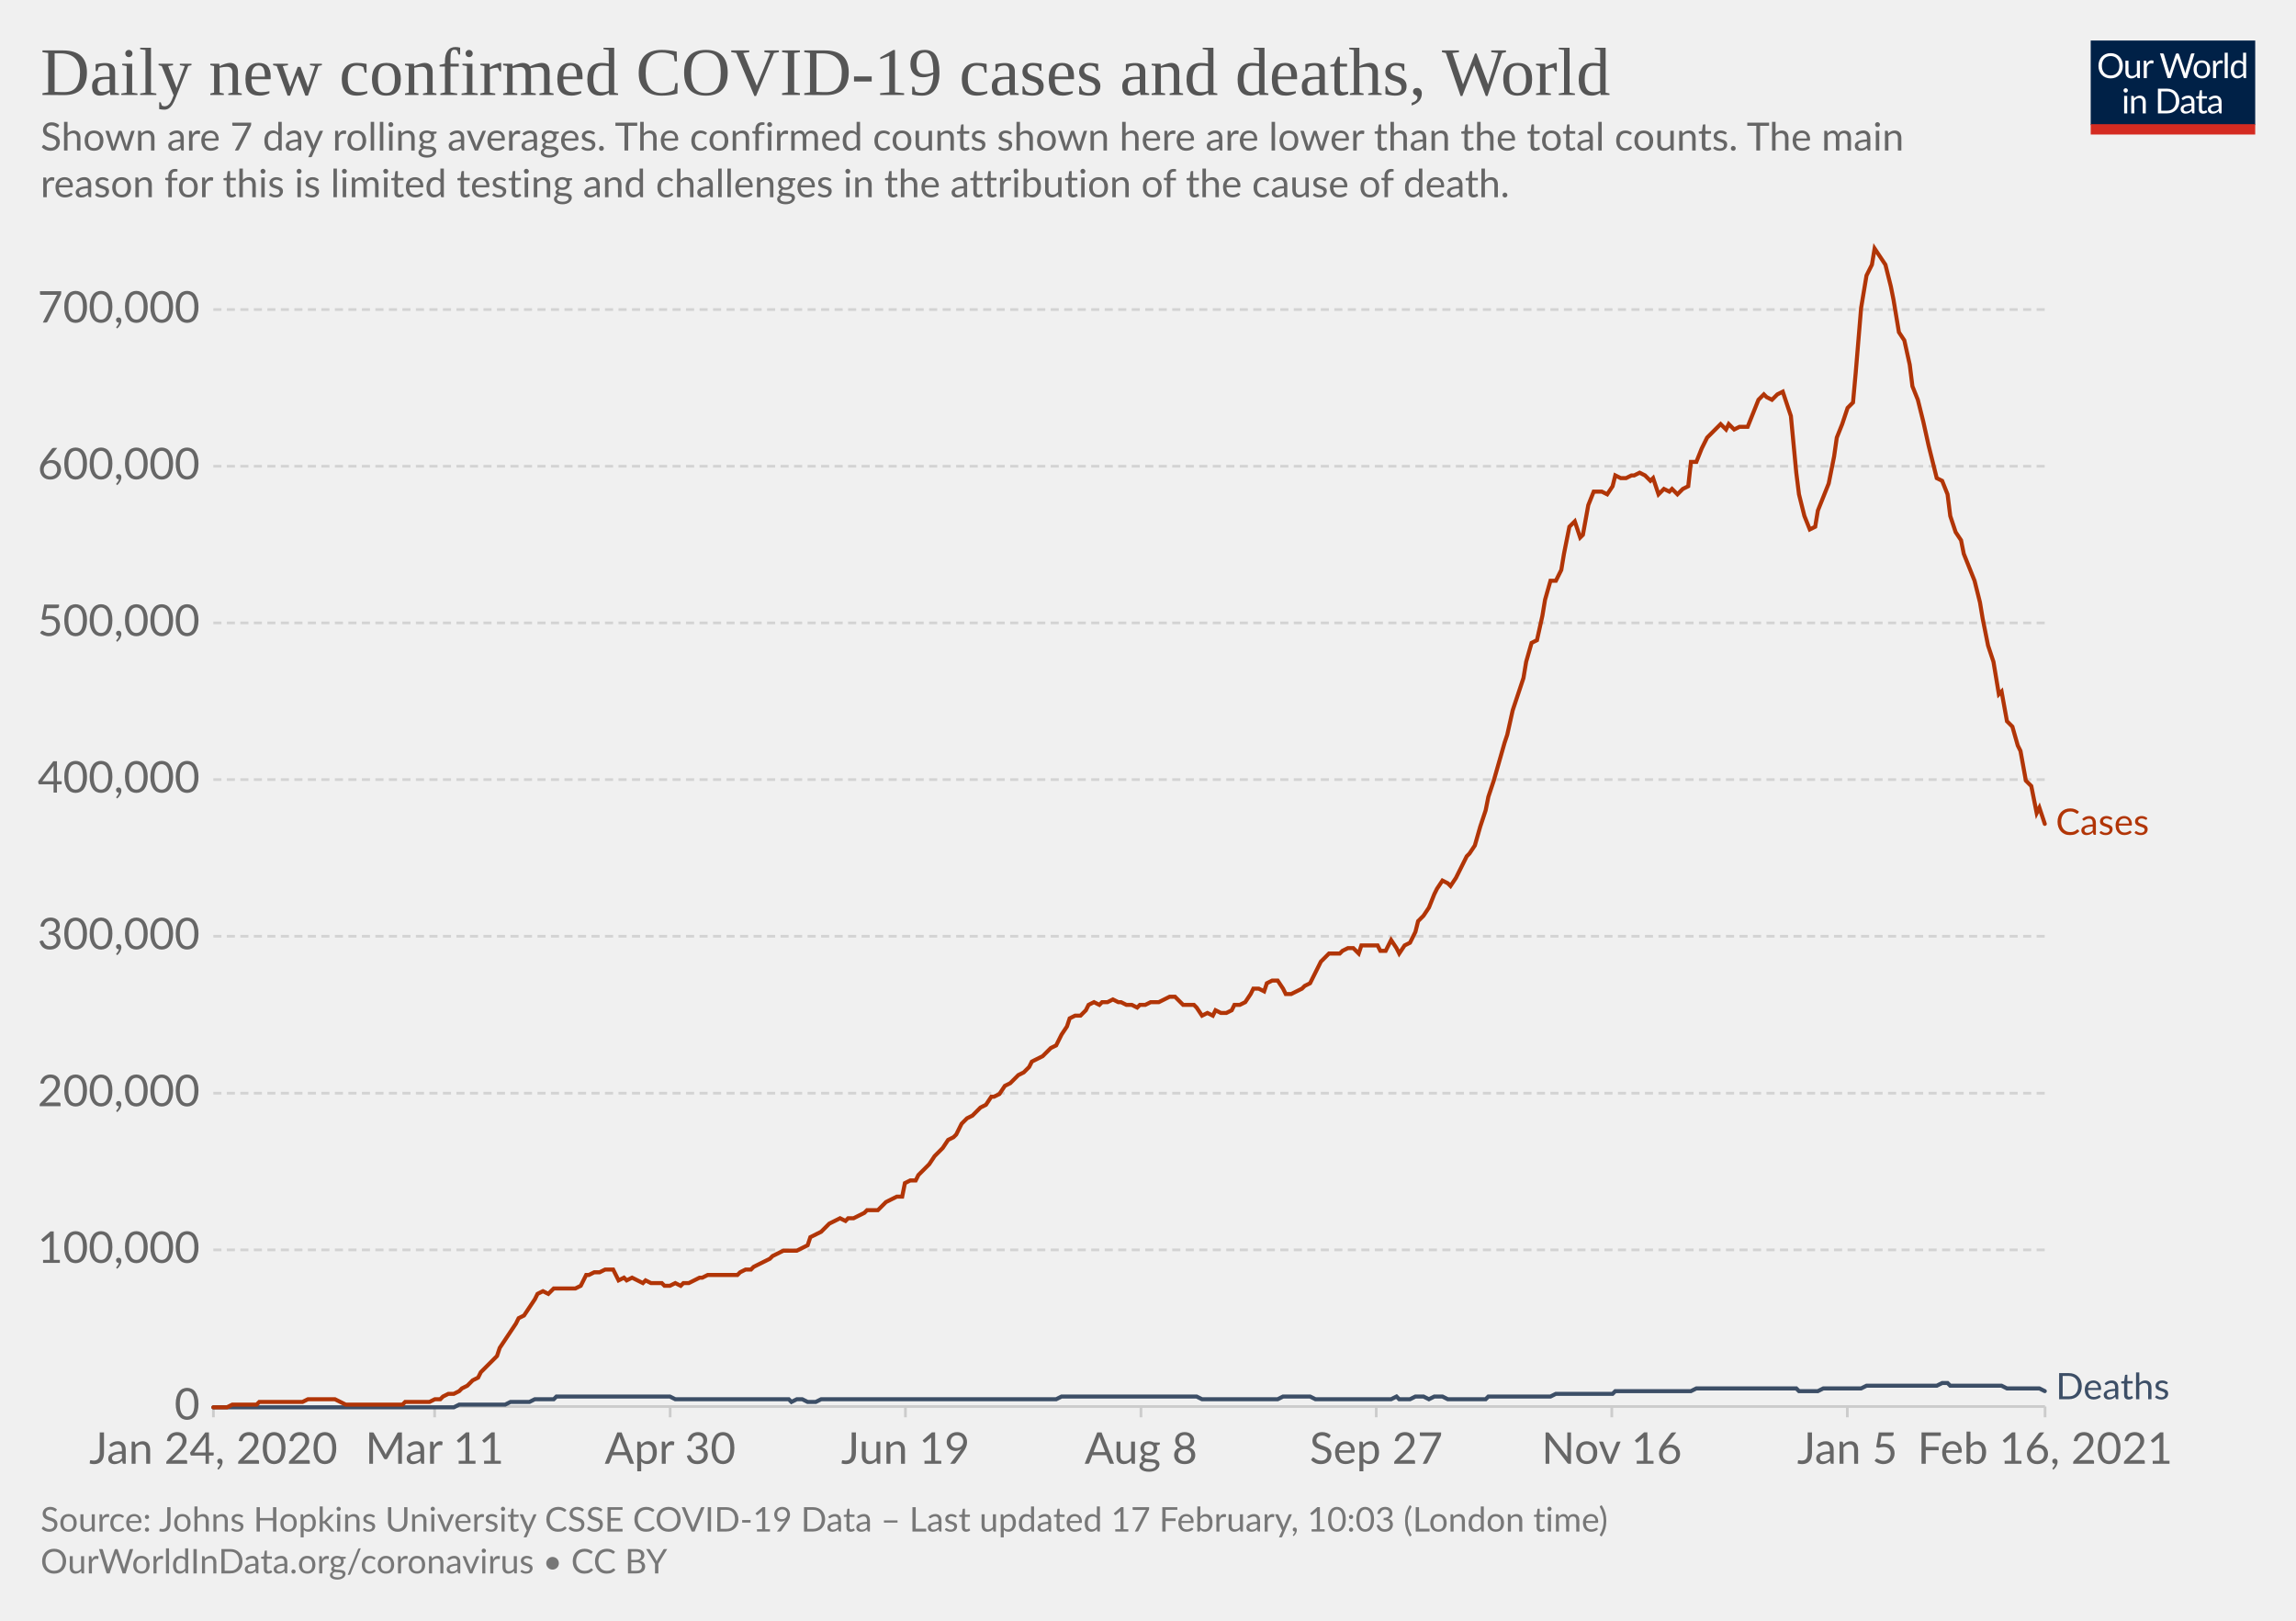
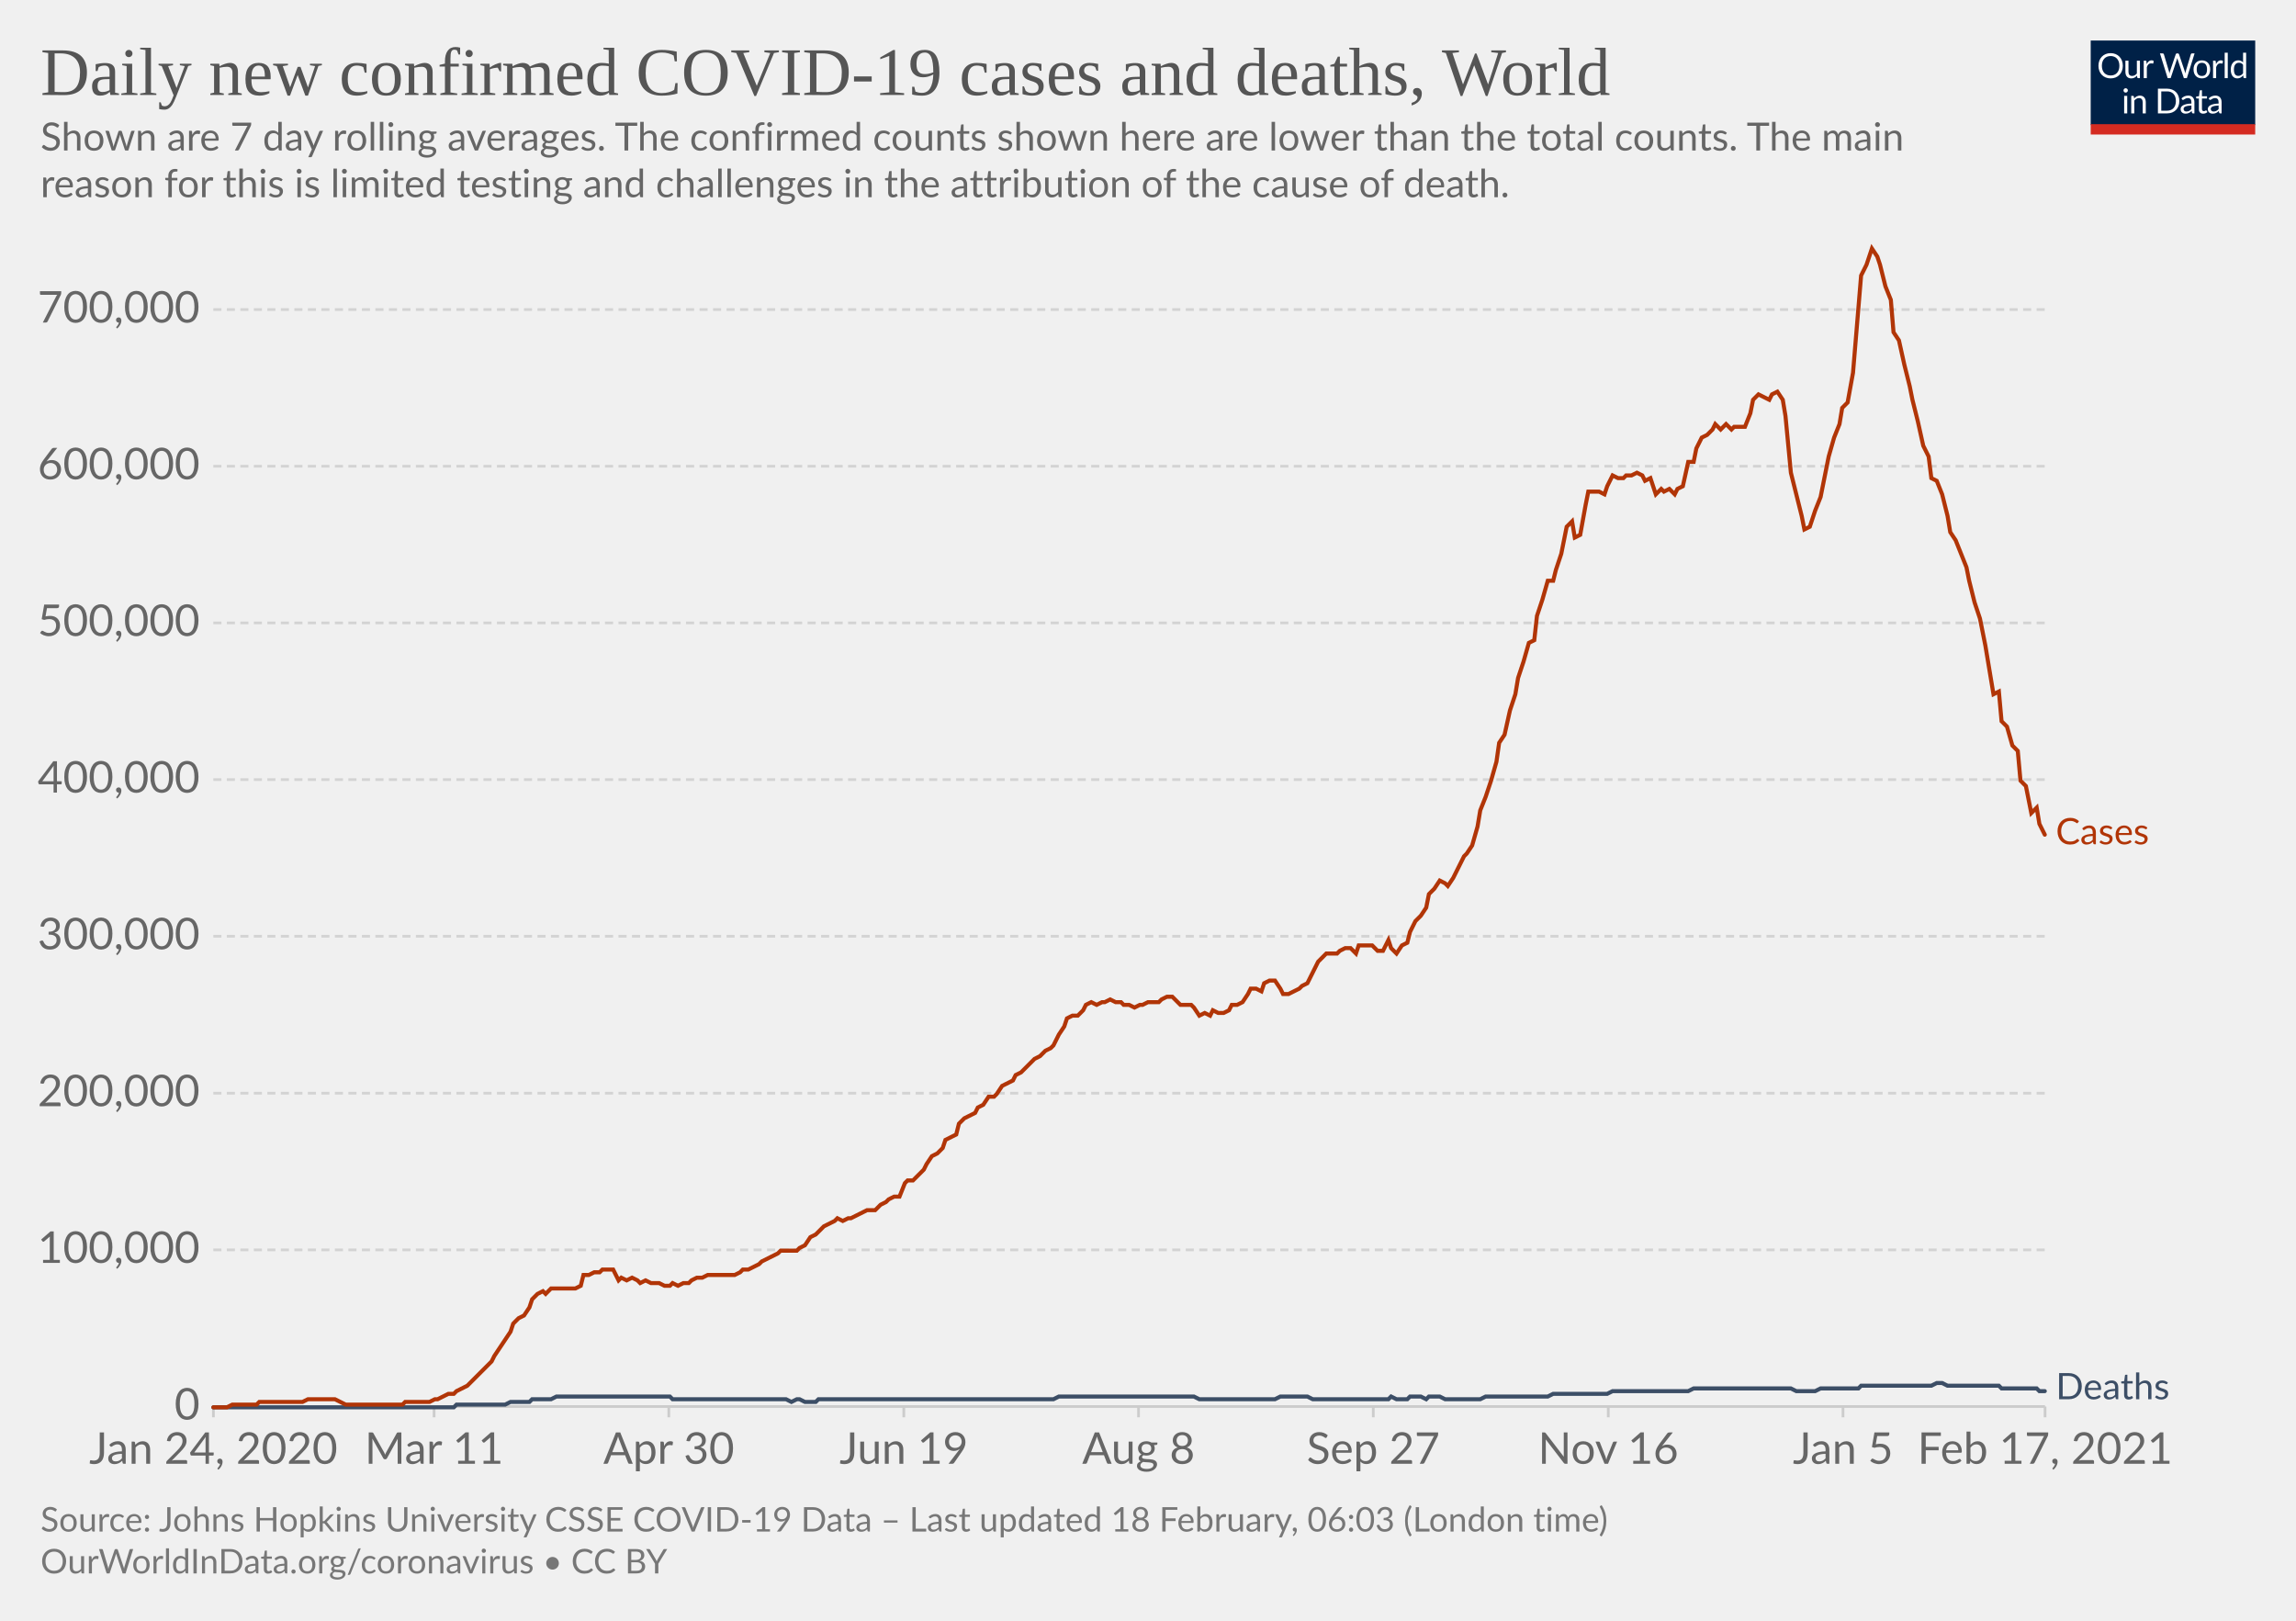
<svg xmlns="http://www.w3.org/2000/svg" version="1.1" style="background-color:#fff;-webkit-font-smoothing:antialiased" width="850" height="600" viewBox="0 0 850 600" font-family="Lato,'Helvetica Neue',Helvetica,Arial,sans-serif" font-size="18" text-rendering="optimizeLegibility">
  <g class="HeaderView">
    <g transform="matrix(.29 0 0 .29 774 15)">
      <svg width="210" height="120" viewBox="0 0 210 120" fill="none">
        <g clip-path="url(#clip0)">
          <path d="M0 0h210v107.89H0V0z" fill="#002147" />
          <path d="M40.98 32.25c0 2.36-.38 4.53-1.12 6.51a14.26 14.26 0 01-8.1 8.4c-1.9.78-4.02 1.17-6.34 1.17a16.6 16.6 0 01-6.33-1.17 14.31 14.31 0 01-8.08-8.4 18.29 18.29 0 01-1.12-6.51c0-2.36.38-4.53 1.12-6.5.75-1.97 1.8-3.67 3.17-5.1a14.32 14.32 0 014.9-3.34c1.92-.8 4.03-1.19 6.34-1.19 2.32 0 4.43.4 6.34 1.19 1.92.8 3.56 1.9 4.93 3.34a14.87 14.87 0 013.17 5.1 18.1 18.1 0 011.12 6.5zm-4.38 0c0-1.94-.26-3.68-.8-5.22a10.91 10.91 0 00-2.24-3.89 9.68 9.68 0 00-3.52-2.46 11.95 11.95 0 00-4.62-.86c-1.68 0-3.21.28-4.6.86a9.88 9.88 0 00-3.54 2.46 10.91 10.91 0 00-2.24 3.9c-.53 1.53-.8 3.27-.8 5.2 0 1.94.27 3.68.8 5.22a11.17 11.17 0 002.24 3.9 10.01 10.01 0 003.55 2.44c1.38.56 2.9.83 4.6.83s3.24-.27 4.61-.83a9.8 9.8 0 003.52-2.44 11.17 11.17 0 002.25-3.9c.53-1.54.8-3.28.8-5.21zm26.22-6.54V48H60.5c-.56 0-.9-.27-1.05-.81l-.31-2.4a12.45 12.45 0 01-3.26 2.6c-1.2.64-2.58.96-4.13.96-1.22 0-2.3-.2-3.24-.6a6.52 6.52 0 01-2.33-1.7 7.37 7.37 0 01-1.43-2.67c-.3-1.04-.46-2.2-.46-3.45V25.7h3.91v14.22c0 1.68.38 2.99 1.15 3.91.77.93 1.96 1.39 3.54 1.39 1.16 0 2.24-.27 3.23-.82a10.42 10.42 0 002.8-2.28V25.7h3.91zm8.61 4.47a9.94 9.94 0 012.6-3.56 5.64 5.64 0 013.76-1.3c.47 0 .92.05 1.34.15.44.1.83.27 1.17.49l-.3 2.92c-.09.37-.3.55-.66.55-.2 0-.5-.04-.9-.13a6.21 6.21 0 00-3.24.18 4.23 4.23 0 00-1.47.92c-.42.4-.81.9-1.17 1.5-.33.58-.64 1.26-.92 2.02V48H67.7V25.71h2.25c.42 0 .72.08.88.25.16.16.27.44.33.83l.26 3.39zm61.16-13.7L122.75 48h-3.82l-7.99-24.05a21.95 21.95 0 01-.42-1.58 38.36 38.36 0 01-.44 1.58L102.05 48h-3.83L88.4 16.47h3.54c.38 0 .7.1.95.29.26.2.43.43.5.73l6.52 21.9.28 1.28.29 1.46.3-1.46.38-1.27 7.41-21.91c.1-.25.26-.48.51-.69.27-.22.58-.33.95-.33h1.23c.38 0 .69.1.92.29a1.77 1.77 0 01.53.73l7.4 21.9a28.4 28.4 0 01.68 2.62 29.52 29.52 0 01.52-2.61l6.54-21.91a1.31 1.31 0 01.48-.7c.27-.21.58-.32.95-.32h3.32zm9.35 8.88c1.63 0 3.1.27 4.4.82a9.43 9.43 0 015.46 5.94c.5 1.4.74 2.98.74 4.73 0 1.76-.25 3.34-.74 4.75a9.43 9.43 0 01-5.46 5.92c-1.3.52-2.77.79-4.4.79-1.64 0-3.12-.27-4.44-.8a9.42 9.42 0 01-3.35-2.3c-.92-1-1.63-2.2-2.13-3.61-.49-1.41-.73-3-.73-4.75s.24-3.33.73-4.73c.5-1.43 1.2-2.64 2.13-3.63a9.4 9.4 0 013.35-2.31c1.32-.55 2.8-.82 4.44-.82zm0 19.89c2.2 0 3.84-.73 4.93-2.2 1.08-1.48 1.63-3.54 1.63-6.18 0-2.66-.55-4.72-1.63-6.2-1.09-1.49-2.73-2.23-4.93-2.23-1.12 0-2.09.2-2.93.57a5.71 5.71 0 00-2.06 1.65 7.5 7.5 0 00-1.24 2.67c-.26 1.04-.4 2.22-.4 3.54 0 2.64.55 4.7 1.64 6.18 1.1 1.47 2.76 2.2 4.99 2.2zm17.97-15.07a9.94 9.94 0 012.6-3.56 5.64 5.64 0 013.76-1.3c.47 0 .91.05 1.34.15.44.1.83.27 1.16.49l-.28 2.92c-.09.37-.31.55-.66.55-.2 0-.5-.04-.9-.13a6.2 6.2 0 00-3.24.18 4.23 4.23 0 00-1.47.92c-.43.4-.82.9-1.17 1.5a13.1 13.1 0 00-.92 2.02V48h-3.94V25.71h2.24c.43 0 .72.08.88.25.17.16.28.44.33.83l.27 3.39zm15.04-14.59V48h-3.92V15.6h3.92zm19.55 15.43a6.22 6.22 0 00-2.38-2.05 6.7 6.7 0 00-2.86-.6c-2.07 0-3.66.75-4.77 2.23-1.12 1.48-1.68 3.6-1.68 6.33 0 1.46.13 2.7.38 3.74a7.29 7.29 0 001.1 2.56 4.35 4.35 0 001.78 1.45c.7.3 1.5.46 2.4.46 1.29 0 2.41-.3 3.36-.88a9.6 9.6 0 002.67-2.49V31.02zm3.91-15.43V48h-2.33c-.56 0-.9-.27-1.06-.81l-.35-2.71a12.13 12.13 0 01-3.25 2.77 8.28 8.28 0 01-4.23 1.06 7.31 7.31 0 01-6.14-2.9c-.73-.96-1.3-2.15-1.69-3.57a18.35 18.35 0 01.07-9.48 11.29 11.29 0 011.89-3.7 8.7 8.7 0 017.06-3.34 7.96 7.96 0 016.12 2.62V15.59h3.91zM46.61 70.71V93H42.7V70.71h3.91zm.84-7c0 .39-.08.75-.24 1.09a2.81 2.81 0 01-1.52 1.47 2.67 2.67 0 01-2.16 0 2.9 2.9 0 01-1.45-1.47 2.67 2.67 0 010-2.16c.15-.35.35-.65.6-.9.25-.27.53-.47.85-.62a2.67 2.67 0 012.16 0c.35.15.65.35.9.62.27.25.47.55.62.9.16.34.24.7.24 1.08zm7.97 10.24c.49-.54 1-1.04 1.54-1.48a9.85 9.85 0 013.66-1.84 8.96 8.96 0 015.43.35c.94.4 1.72.97 2.33 1.71a7.36 7.36 0 011.43 2.67c.32 1.04.49 2.19.49 3.45V93h-3.94V78.81c0-1.69-.4-3-1.17-3.92-.76-.93-1.93-1.4-3.5-1.4a6.6 6.6 0 00-3.25.83c-1 .56-1.92 1.31-2.77 2.27V93h-3.94V70.71h2.35c.56 0 .9.28 1.04.82l.3 2.42zm57.7 3.3c0 2.36-.37 4.5-1.11 6.44a14.3 14.3 0 01-3.17 4.98 14.1 14.1 0 01-4.93 3.2c-1.9.76-4.02 1.13-6.33 1.13H85.8V61.47h11.77c2.31 0 4.42.39 6.33 1.15a13.8 13.8 0 018.1 8.18 17.75 17.75 0 011.12 6.45zm-4.37 0c0-1.94-.26-3.67-.8-5.2a10.94 10.94 0 00-2.23-3.87 9.57 9.57 0 00-3.53-2.42 12.23 12.23 0 00-4.61-.83h-7.5v24.62h7.5c1.7 0 3.24-.28 4.61-.84a9.7 9.7 0 003.53-2.4 10.94 10.94 0 002.24-3.87c.53-1.53.8-3.26.8-5.2zm19.8 5.72c-1.8.06-3.34.2-4.62.44-1.26.22-2.3.51-3.1.88-.8.36-1.37.8-1.74 1.3-.35.5-.53 1.05-.53 1.67 0 .58.1 1.1.3 1.52a3 3 0 00.76 1.05c.34.27.73.46 1.17.6a6.13 6.13 0 001.45.17 7.28 7.28 0 003.5-.81 11.95 11.95 0 002.82-2.2v-4.62zm-12.65-9.11a12.73 12.73 0 013.98-2.66c1.43-.59 3-.88 4.73-.88 1.25 0 2.36.2 3.33.61a6.81 6.81 0 013.94 4.38c.33 1.04.5 2.19.5 3.43V93h-1.74a1.8 1.8 0 01-.88-.18c-.2-.13-.36-.38-.48-.74l-.44-2.12-1.72 1.46a9.48 9.48 0 01-3.74 1.7c-.69.15-1.46.23-2.3.23-.87 0-1.69-.12-2.45-.35a5.34 5.34 0 01-3.34-2.93 6.64 6.64 0 01-.49-2.64c0-.88.25-1.72.73-2.53a6.33 6.33 0 012.35-2.17c1.09-.63 2.5-1.15 4.25-1.54 1.75-.41 3.89-.65 6.42-.7v-1.75c0-1.73-.37-3.03-1.12-3.91-.75-.9-1.84-1.34-3.28-1.34-.97 0-1.78.12-2.44.37-.64.23-1.2.5-1.7.81l-1.23.82c-.33.23-.67.35-1 .35-.27 0-.5-.07-.69-.2a2.1 2.1 0 01-.48-.53l-.7-1.25zm27.67 19.5c-1.76 0-3.12-.5-4.07-1.48-.94-.98-1.41-2.4-1.41-4.25V74h-2.68a.9.9 0 01-.6-.2c-.16-.14-.24-.36-.24-.66v-1.56l3.65-.46.9-6.89a.9.9 0 01.29-.52.88.88 0 01.62-.22H142v7.67h6.44V74H142v13.38c0 .94.22 1.63.68 2.09.45.45 1.04.68 1.76.68a3.21 3.21 0 001.85-.53l.55-.35c.16-.12.3-.18.41-.18.2 0 .4.13.55.38l1.15 1.87a7.45 7.45 0 01-2.44 1.5 8.53 8.53 0 01-2.95.52zm19.68-10.4c-1.8.07-3.34.21-4.62.45-1.26.22-2.3.51-3.1.88-.8.36-1.37.8-1.74 1.3-.35.5-.53 1.05-.53 1.67 0 .58.1 1.1.3 1.52a2.9 2.9 0 00.76 1.05c.34.27.73.46 1.17.6a6.13 6.13 0 001.45.17 7.3 7.3 0 003.5-.81 12.04 12.04 0 002.82-2.2v-4.62zm-12.65-9.1a12.72 12.72 0 013.99-2.66c1.42-.59 3-.88 4.72-.88 1.25 0 2.36.2 3.33.61a6.81 6.81 0 013.94 4.38c.33 1.04.5 2.19.5 3.43V93h-1.74a1.8 1.8 0 01-.88-.18c-.2-.13-.36-.38-.48-.74l-.44-2.12-1.72 1.46a9.48 9.48 0 01-3.74 1.7c-.69.15-1.46.23-2.3.23-.87 0-1.69-.12-2.45-.35a5.33 5.33 0 01-3.34-2.93 6.62 6.62 0 01-.49-2.64c0-.88.25-1.72.73-2.53a6.33 6.33 0 012.35-2.17c1.09-.63 2.5-1.15 4.25-1.54a31.2 31.2 0 016.42-.7v-1.75c0-1.73-.37-3.03-1.12-3.91-.75-.9-1.84-1.34-3.28-1.34-.97 0-1.78.12-2.44.37-.64.23-1.2.5-1.7.81l-1.22.82c-.34.23-.68.35-1.02.35-.26 0-.49-.07-.68-.2a1.88 1.88 0 01-.48-.53l-.7-1.25zM40.98 32.25c0 2.36-.38 4.53-1.12 6.51a14.26 14.26 0 01-8.1 8.4c-1.9.78-4.02 1.17-6.34 1.17a16.6 16.6 0 01-6.33-1.17 14.31 14.31 0 01-8.08-8.4 18.29 18.29 0 01-1.12-6.51c0-2.36.38-4.53 1.12-6.5.75-1.97 1.8-3.67 3.17-5.1a14.32 14.32 0 014.9-3.34c1.92-.8 4.03-1.19 6.34-1.19 2.32 0 4.43.4 6.34 1.19 1.92.8 3.56 1.9 4.93 3.34a14.87 14.87 0 013.17 5.1 18.1 18.1 0 011.12 6.5zm-4.38 0c0-1.94-.26-3.68-.8-5.22a10.91 10.91 0 00-2.24-3.89 9.68 9.68 0 00-3.52-2.46 11.95 11.95 0 00-4.62-.86c-1.68 0-3.21.28-4.6.86a9.88 9.88 0 00-3.54 2.46 10.91 10.91 0 00-2.24 3.9c-.53 1.53-.8 3.27-.8 5.2 0 1.94.27 3.68.8 5.22a11.17 11.17 0 002.24 3.9 10.01 10.01 0 003.55 2.44c1.38.56 2.9.83 4.6.83s3.24-.27 4.61-.83a9.8 9.8 0 003.52-2.44 11.17 11.17 0 002.25-3.9c.53-1.54.8-3.28.8-5.21zm26.22-6.54V48H60.5c-.56 0-.9-.27-1.05-.81l-.31-2.4a12.45 12.45 0 01-3.26 2.6c-1.2.64-2.58.96-4.13.96-1.22 0-2.3-.2-3.24-.6a6.52 6.52 0 01-2.33-1.7 7.37 7.37 0 01-1.43-2.67c-.3-1.04-.46-2.2-.46-3.45V25.7h3.91v14.22c0 1.68.38 2.99 1.15 3.91.77.93 1.96 1.39 3.54 1.39 1.16 0 2.24-.27 3.23-.82a10.42 10.42 0 002.8-2.28V25.7h3.91zm8.61 4.47a9.94 9.94 0 012.6-3.56 5.64 5.64 0 013.76-1.3c.47 0 .92.05 1.34.15.44.1.83.27 1.17.49l-.3 2.92c-.09.37-.3.55-.66.55-.2 0-.5-.04-.9-.13a6.21 6.21 0 00-3.24.18 4.23 4.23 0 00-1.47.92c-.42.4-.81.9-1.17 1.5-.33.58-.64 1.26-.92 2.02V48H67.7V25.71h2.25c.42 0 .72.08.88.25.16.16.27.44.33.83l.26 3.39zm61.16-13.7L122.75 48h-3.82l-7.99-24.05a21.95 21.95 0 01-.42-1.58 38.36 38.36 0 01-.44 1.58L102.05 48h-3.83L88.4 16.47h3.54c.38 0 .7.1.95.29.26.2.43.43.5.73l6.52 21.9.28 1.28.29 1.46.3-1.46.38-1.27 7.41-21.91c.1-.25.26-.48.51-.69.27-.22.58-.33.95-.33h1.23c.38 0 .69.1.92.29a1.77 1.77 0 01.53.73l7.4 21.9a28.4 28.4 0 01.68 2.62 29.52 29.52 0 01.52-2.61l6.54-21.91a1.31 1.31 0 01.48-.7c.27-.21.58-.32.95-.32h3.32zm9.35 8.88c1.63 0 3.1.27 4.4.82a9.43 9.43 0 015.46 5.94c.5 1.4.74 2.98.74 4.73 0 1.76-.25 3.34-.74 4.75a9.43 9.43 0 01-5.46 5.92c-1.3.52-2.77.79-4.4.79-1.64 0-3.12-.27-4.44-.8a9.42 9.42 0 01-3.35-2.3c-.92-1-1.63-2.2-2.13-3.61-.49-1.41-.73-3-.73-4.75s.24-3.33.73-4.73c.5-1.43 1.2-2.64 2.13-3.63a9.4 9.4 0 013.35-2.31c1.32-.55 2.8-.82 4.44-.82zm0 19.89c2.2 0 3.84-.73 4.93-2.2 1.08-1.48 1.63-3.54 1.63-6.18 0-2.66-.55-4.72-1.63-6.2-1.09-1.49-2.73-2.23-4.93-2.23-1.12 0-2.09.2-2.93.57a5.71 5.71 0 00-2.06 1.65 7.5 7.5 0 00-1.24 2.67c-.26 1.04-.4 2.22-.4 3.54 0 2.64.55 4.7 1.64 6.18 1.1 1.47 2.76 2.2 4.99 2.2zm17.97-15.07a9.94 9.94 0 012.6-3.56 5.64 5.64 0 013.76-1.3c.47 0 .91.05 1.34.15.44.1.83.27 1.16.49l-.28 2.92c-.09.37-.31.55-.66.55-.2 0-.5-.04-.9-.13a6.2 6.2 0 00-3.24.18 4.23 4.23 0 00-1.47.92c-.43.4-.82.9-1.17 1.5a13.1 13.1 0 00-.92 2.02V48h-3.94V25.71h2.24c.43 0 .72.08.88.25.17.16.28.44.33.83l.27 3.39zm15.04-14.59V48h-3.92V15.6h3.92zm19.55 15.43a6.22 6.22 0 00-2.38-2.05 6.7 6.7 0 00-2.86-.6c-2.07 0-3.66.75-4.77 2.23-1.12 1.48-1.68 3.6-1.68 6.33 0 1.46.13 2.7.38 3.74a7.29 7.29 0 001.1 2.56 4.35 4.35 0 001.78 1.45c.7.3 1.5.46 2.4.46 1.29 0 2.41-.3 3.36-.88a9.6 9.6 0 002.67-2.49V31.02zm3.91-15.43V48h-2.33c-.56 0-.9-.27-1.06-.81l-.35-2.71a12.13 12.13 0 01-3.25 2.77 8.28 8.28 0 01-4.23 1.06 7.31 7.31 0 01-6.14-2.9c-.73-.96-1.3-2.15-1.69-3.57a18.35 18.35 0 01.07-9.48 11.29 11.29 0 011.89-3.7 8.7 8.7 0 017.06-3.34 7.96 7.96 0 016.12 2.62V15.59h3.91zM46.61 70.71V93H42.7V70.71h3.91zm.84-7c0 .39-.08.75-.24 1.09a2.81 2.81 0 01-1.52 1.47 2.67 2.67 0 01-2.16 0 2.9 2.9 0 01-1.45-1.47 2.67 2.67 0 010-2.16c.15-.35.35-.65.6-.9.25-.27.53-.47.85-.62a2.67 2.67 0 012.16 0c.35.15.65.35.9.62.27.25.47.55.62.9.16.34.24.7.24 1.08zm7.97 10.24c.49-.54 1-1.04 1.54-1.48a9.85 9.85 0 013.66-1.84 8.96 8.96 0 015.43.35c.94.4 1.72.97 2.33 1.71a7.36 7.36 0 011.43 2.67c.32 1.04.49 2.19.49 3.45V93h-3.94V78.81c0-1.69-.4-3-1.17-3.92-.76-.93-1.93-1.4-3.5-1.4a6.6 6.6 0 00-3.25.83c-1 .56-1.92 1.31-2.77 2.27V93h-3.94V70.71h2.35c.56 0 .9.28 1.04.82l.3 2.42zm57.7 3.3c0 2.36-.37 4.5-1.11 6.44a14.3 14.3 0 01-3.17 4.98 14.1 14.1 0 01-4.93 3.2c-1.9.76-4.02 1.13-6.33 1.13H85.8V61.47h11.77c2.31 0 4.42.39 6.33 1.15a13.8 13.8 0 018.1 8.18 17.75 17.75 0 011.12 6.45zm-4.37 0c0-1.94-.26-3.67-.8-5.2a10.94 10.94 0 00-2.23-3.87 9.57 9.57 0 00-3.53-2.42 12.23 12.23 0 00-4.61-.83h-7.5v24.62h7.5c1.7 0 3.24-.28 4.61-.84a9.7 9.7 0 003.53-2.4 10.94 10.94 0 002.24-3.87c.53-1.53.8-3.26.8-5.2zm19.8 5.72c-1.8.06-3.34.2-4.62.44-1.26.22-2.3.51-3.1.88-.8.36-1.37.8-1.74 1.3-.35.5-.53 1.05-.53 1.67 0 .58.1 1.1.3 1.52a3 3 0 00.76 1.05c.34.27.73.46 1.17.6a6.13 6.13 0 001.45.17 7.28 7.28 0 003.5-.81 11.95 11.95 0 002.82-2.2v-4.62zm-12.65-9.11a12.73 12.73 0 013.98-2.66c1.43-.59 3-.88 4.73-.88 1.25 0 2.36.2 3.33.61a6.81 6.81 0 013.94 4.38c.33 1.04.5 2.19.5 3.43V93h-1.74a1.8 1.8 0 01-.88-.18c-.2-.13-.36-.38-.48-.74l-.44-2.12-1.72 1.46a9.48 9.48 0 01-3.74 1.7c-.69.15-1.46.23-2.3.23-.87 0-1.69-.12-2.45-.35a5.34 5.34 0 01-3.34-2.93 6.64 6.64 0 01-.49-2.64c0-.88.25-1.72.73-2.53a6.33 6.33 0 012.35-2.17c1.09-.63 2.5-1.15 4.25-1.54 1.75-.41 3.89-.65 6.42-.7v-1.75c0-1.73-.37-3.03-1.12-3.91-.75-.9-1.84-1.34-3.28-1.34-.97 0-1.78.12-2.44.37-.64.23-1.2.5-1.7.81l-1.23.82c-.33.23-.67.35-1 .35-.27 0-.5-.07-.69-.2a2.1 2.1 0 01-.48-.53l-.7-1.25zm27.67 19.5c-1.76 0-3.12-.5-4.07-1.48-.94-.98-1.41-2.4-1.41-4.25V74h-2.68a.9.9 0 01-.6-.2c-.16-.14-.24-.36-.24-.66v-1.56l3.65-.46.9-6.89a.9.9 0 01.29-.52.88.88 0 01.62-.22H142v7.67h6.44V74H142v13.38c0 .94.22 1.63.68 2.09.45.45 1.04.68 1.76.68a3.21 3.21 0 001.85-.53l.55-.35c.16-.12.3-.18.41-.18.2 0 .4.13.55.38l1.15 1.87a7.45 7.45 0 01-2.44 1.5 8.53 8.53 0 01-2.95.52zm19.68-10.4c-1.8.07-3.34.21-4.62.45-1.26.22-2.3.51-3.1.88-.8.36-1.37.8-1.74 1.3-.35.5-.53 1.05-.53 1.67 0 .58.1 1.1.3 1.52a2.9 2.9 0 00.76 1.05c.34.27.73.46 1.17.6a6.13 6.13 0 001.45.17 7.3 7.3 0 003.5-.81 12.04 12.04 0 002.82-2.2v-4.62zm-12.65-9.1a12.72 12.72 0 013.99-2.66c1.42-.59 3-.88 4.72-.88 1.25 0 2.36.2 3.33.61a6.81 6.81 0 013.94 4.38c.33 1.04.5 2.19.5 3.43V93h-1.74a1.8 1.8 0 01-.88-.18c-.2-.13-.36-.38-.48-.74l-.44-2.12-1.72 1.46a9.48 9.48 0 01-3.74 1.7c-.69.15-1.46.23-2.3.23-.87 0-1.69-.12-2.45-.35a5.33 5.33 0 01-3.34-2.93 6.62 6.62 0 01-.49-2.64c0-.88.25-1.72.73-2.53a6.33 6.33 0 012.35-2.17c1.09-.63 2.5-1.15 4.25-1.54a31.2 31.2 0 016.42-.7v-1.75c0-1.73-.37-3.03-1.12-3.91-.75-.9-1.84-1.34-3.28-1.34-.97 0-1.78.12-2.44.37-.64.23-1.2.5-1.7.81l-1.22.82c-.34.23-.68.35-1.02.35-.26 0-.49-.07-.68-.2a1.88 1.88 0 01-.48-.53l-.7-1.25zM40.98 32.25c0 2.36-.38 4.53-1.12 6.51a14.26 14.26 0 01-8.1 8.4c-1.9.78-4.02 1.17-6.34 1.17a16.6 16.6 0 01-6.33-1.17 14.31 14.31 0 01-8.08-8.4 18.29 18.29 0 01-1.12-6.51c0-2.36.38-4.53 1.12-6.5.75-1.97 1.8-3.67 3.17-5.1a14.32 14.32 0 014.9-3.34c1.92-.8 4.03-1.19 6.34-1.19 2.32 0 4.43.4 6.34 1.19 1.92.8 3.56 1.9 4.93 3.34a14.87 14.87 0 013.17 5.1 18.1 18.1 0 011.12 6.5zm-4.38 0c0-1.94-.26-3.68-.8-5.22a10.91 10.91 0 00-2.24-3.89 9.68 9.68 0 00-3.52-2.46 11.95 11.95 0 00-4.62-.86c-1.68 0-3.21.28-4.6.86a9.88 9.88 0 00-3.54 2.46 10.91 10.91 0 00-2.24 3.9c-.53 1.53-.8 3.27-.8 5.2 0 1.94.27 3.68.8 5.22a11.17 11.17 0 002.24 3.9 10.01 10.01 0 003.55 2.44c1.38.56 2.9.83 4.6.83s3.24-.27 4.61-.83a9.8 9.8 0 003.52-2.44 11.17 11.17 0 002.25-3.9c.53-1.54.8-3.28.8-5.21zm26.22-6.54V48H60.5c-.56 0-.9-.27-1.05-.81l-.31-2.4a12.45 12.45 0 01-3.26 2.6c-1.2.64-2.58.96-4.13.96-1.22 0-2.3-.2-3.24-.6a6.52 6.52 0 01-2.33-1.7 7.37 7.37 0 01-1.43-2.67c-.3-1.04-.46-2.2-.46-3.45V25.7h3.91v14.22c0 1.68.38 2.99 1.15 3.91.77.93 1.96 1.39 3.54 1.39 1.16 0 2.24-.27 3.23-.82a10.42 10.42 0 002.8-2.28V25.7h3.91zm8.61 4.47a9.94 9.94 0 012.6-3.56 5.64 5.64 0 013.76-1.3c.47 0 .92.05 1.34.15.44.1.83.27 1.17.49l-.3 2.92c-.09.37-.3.55-.66.55-.2 0-.5-.04-.9-.13a6.21 6.21 0 00-3.24.18 4.23 4.23 0 00-1.47.92c-.42.4-.81.9-1.17 1.5-.33.58-.64 1.26-.92 2.02V48H67.7V25.71h2.25c.42 0 .72.08.88.25.16.16.27.44.33.83l.26 3.39zm61.16-13.7L122.75 48h-3.82l-7.99-24.05a21.95 21.95 0 01-.42-1.58 38.36 38.36 0 01-.44 1.58L102.05 48h-3.83L88.4 16.47h3.54c.38 0 .7.1.95.29.26.2.43.43.5.73l6.52 21.9.28 1.28.29 1.46.3-1.46.38-1.27 7.41-21.91c.1-.25.26-.48.51-.69.27-.22.58-.33.95-.33h1.23c.38 0 .69.1.92.29a1.77 1.77 0 01.53.73l7.4 21.9a28.4 28.4 0 01.68 2.62 29.52 29.52 0 01.52-2.61l6.54-21.91a1.31 1.31 0 01.48-.7c.27-.21.58-.32.95-.32h3.32zm9.35 8.88c1.63 0 3.1.27 4.4.82a9.43 9.43 0 015.46 5.94c.5 1.4.74 2.98.74 4.73 0 1.76-.25 3.34-.74 4.75a9.43 9.43 0 01-5.46 5.92c-1.3.52-2.77.79-4.4.79-1.64 0-3.12-.27-4.44-.8a9.42 9.42 0 01-3.35-2.3c-.92-1-1.63-2.2-2.13-3.61-.49-1.41-.73-3-.73-4.75s.24-3.33.73-4.73c.5-1.43 1.2-2.64 2.13-3.63a9.4 9.4 0 013.35-2.31c1.32-.55 2.8-.82 4.44-.82zm0 19.89c2.2 0 3.84-.73 4.93-2.2 1.08-1.48 1.63-3.54 1.63-6.18 0-2.66-.55-4.72-1.63-6.2-1.09-1.49-2.73-2.23-4.93-2.23-1.12 0-2.09.2-2.93.57a5.71 5.71 0 00-2.06 1.65 7.5 7.5 0 00-1.24 2.67c-.26 1.04-.4 2.22-.4 3.54 0 2.64.55 4.7 1.64 6.18 1.1 1.47 2.76 2.2 4.99 2.2zm17.97-15.07a9.94 9.94 0 012.6-3.56 5.64 5.64 0 013.76-1.3c.47 0 .91.05 1.34.15.44.1.83.27 1.16.49l-.28 2.92c-.09.37-.31.55-.66.55-.2 0-.5-.04-.9-.13a6.2 6.2 0 00-3.24.18 4.23 4.23 0 00-1.47.92c-.43.4-.82.9-1.17 1.5a13.1 13.1 0 00-.92 2.02V48h-3.94V25.71h2.24c.43 0 .72.08.88.25.17.16.28.44.33.83l.27 3.39zm15.04-14.59V48h-3.92V15.6h3.92zm19.55 15.43a6.22 6.22 0 00-2.38-2.05 6.7 6.7 0 00-2.86-.6c-2.07 0-3.66.75-4.77 2.23-1.12 1.48-1.68 3.6-1.68 6.33 0 1.46.13 2.7.38 3.74a7.29 7.29 0 001.1 2.56 4.35 4.35 0 001.78 1.45c.7.3 1.5.46 2.4.46 1.29 0 2.41-.3 3.36-.88a9.6 9.6 0 002.67-2.49V31.02zm3.91-15.43V48h-2.33c-.56 0-.9-.27-1.06-.81l-.35-2.71a12.13 12.13 0 01-3.25 2.77 8.28 8.28 0 01-4.23 1.06 7.31 7.31 0 01-6.14-2.9c-.73-.96-1.3-2.15-1.69-3.57a18.35 18.35 0 01.07-9.48 11.29 11.29 0 011.89-3.7 8.7 8.7 0 017.06-3.34 7.96 7.96 0 016.12 2.62V15.59h3.91zM46.61 70.71V93H42.7V70.71h3.91zm.84-7c0 .39-.08.75-.24 1.09a2.81 2.81 0 01-1.52 1.47 2.67 2.67 0 01-2.16 0 2.9 2.9 0 01-1.45-1.47 2.67 2.67 0 010-2.16c.15-.35.35-.65.6-.9.25-.27.53-.47.85-.62a2.67 2.67 0 012.16 0c.35.15.65.35.9.62.27.25.47.55.62.9.16.34.24.7.24 1.08zm7.97 10.24c.49-.54 1-1.04 1.54-1.48a9.85 9.85 0 013.66-1.84 8.96 8.96 0 015.43.35c.94.4 1.72.97 2.33 1.71a7.36 7.36 0 011.43 2.67c.32 1.04.49 2.19.49 3.45V93h-3.94V78.81c0-1.69-.4-3-1.17-3.92-.76-.93-1.93-1.4-3.5-1.4a6.6 6.6 0 00-3.25.83c-1 .56-1.92 1.31-2.77 2.27V93h-3.94V70.71h2.35c.56 0 .9.28 1.04.82l.3 2.42zm57.7 3.3c0 2.36-.37 4.5-1.11 6.44a14.3 14.3 0 01-3.17 4.98 14.1 14.1 0 01-4.93 3.2c-1.9.76-4.02 1.13-6.33 1.13H85.8V61.47h11.77c2.31 0 4.42.39 6.33 1.15a13.8 13.8 0 018.1 8.18 17.75 17.75 0 011.12 6.45zm-4.37 0c0-1.94-.26-3.67-.8-5.2a10.94 10.94 0 00-2.23-3.87 9.57 9.57 0 00-3.53-2.42 12.23 12.23 0 00-4.61-.83h-7.5v24.62h7.5c1.7 0 3.24-.28 4.61-.84a9.7 9.7 0 003.53-2.4 10.94 10.94 0 002.24-3.87c.53-1.53.8-3.26.8-5.2zm19.8 5.72c-1.8.06-3.34.2-4.62.44-1.26.22-2.3.51-3.1.88-.8.36-1.37.8-1.74 1.3-.35.5-.53 1.05-.53 1.67 0 .58.1 1.1.3 1.52a3 3 0 00.76 1.05c.34.27.73.46 1.17.6a6.13 6.13 0 001.45.17 7.28 7.28 0 003.5-.81 11.95 11.95 0 002.82-2.2v-4.62zm-12.65-9.11a12.73 12.73 0 013.98-2.66c1.43-.59 3-.88 4.73-.88 1.25 0 2.36.2 3.33.61a6.81 6.81 0 013.94 4.38c.33 1.04.5 2.19.5 3.43V93h-1.74a1.8 1.8 0 01-.88-.18c-.2-.13-.36-.38-.48-.74l-.44-2.12-1.72 1.46a9.48 9.48 0 01-3.74 1.7c-.69.15-1.46.23-2.3.23-.87 0-1.69-.12-2.45-.35a5.34 5.34 0 01-3.34-2.93 6.64 6.64 0 01-.49-2.64c0-.88.25-1.72.73-2.53a6.33 6.33 0 012.35-2.17c1.09-.63 2.5-1.15 4.25-1.54 1.75-.41 3.89-.65 6.42-.7v-1.75c0-1.73-.37-3.03-1.12-3.91-.75-.9-1.84-1.34-3.28-1.34-.97 0-1.78.12-2.44.37-.64.23-1.2.5-1.7.81l-1.23.82c-.33.23-.67.35-1 .35-.27 0-.5-.07-.69-.2a2.1 2.1 0 01-.48-.53l-.7-1.25zm27.67 19.5c-1.76 0-3.12-.5-4.07-1.48-.94-.98-1.41-2.4-1.41-4.25V74h-2.68a.9.9 0 01-.6-.2c-.16-.14-.24-.36-.24-.66v-1.56l3.65-.46.9-6.89a.9.9 0 01.29-.52.88.88 0 01.62-.22H142v7.67h6.44V74H142v13.38c0 .94.22 1.63.68 2.09.45.45 1.04.68 1.76.68a3.21 3.21 0 001.85-.53l.55-.35c.16-.12.3-.18.41-.18.2 0 .4.13.55.38l1.15 1.87a7.45 7.45 0 01-2.44 1.5 8.53 8.53 0 01-2.95.52zm19.68-10.4c-1.8.07-3.34.21-4.62.45-1.26.22-2.3.51-3.1.88-.8.36-1.37.8-1.74 1.3-.35.5-.53 1.05-.53 1.67 0 .58.1 1.1.3 1.52a2.9 2.9 0 00.76 1.05c.34.27.73.46 1.17.6a6.13 6.13 0 001.45.17 7.3 7.3 0 003.5-.81 12.04 12.04 0 002.82-2.2v-4.62zm-12.65-9.1a12.72 12.72 0 013.99-2.66c1.42-.59 3-.88 4.72-.88 1.25 0 2.36.2 3.33.61a6.81 6.81 0 013.94 4.38c.33 1.04.5 2.19.5 3.43V93h-1.74a1.8 1.8 0 01-.88-.18c-.2-.13-.36-.38-.48-.74l-.44-2.12-1.72 1.46a9.48 9.48 0 01-3.74 1.7c-.69.15-1.46.23-2.3.23-.87 0-1.69-.12-2.45-.35a5.33 5.33 0 01-3.34-2.93 6.62 6.62 0 01-.49-2.64c0-.88.25-1.72.73-2.53a6.33 6.33 0 012.35-2.17c1.09-.63 2.5-1.15 4.25-1.54a31.2 31.2 0 016.42-.7v-1.75c0-1.73-.37-3.03-1.12-3.91-.75-.9-1.84-1.34-3.28-1.34-.97 0-1.78.12-2.44.37-.64.23-1.2.5-1.7.81l-1.22.82c-.34.23-.68.35-1.02.35-.26 0-.49-.07-.68-.2a1.88 1.88 0 01-.48-.53l-.7-1.25z" fill="#fff" />
          <path fill="#D42B21" d="M0 106.79h210V120H0z" />
        </g>
        <defs>
          <clipPath id="clip0">
            <path fill="#fff" d="M0 0h210v120H0z" />
          </clipPath>
        </defs>
      </svg>
    </g>
    <a href="https://ourworldindata.org/grapher/daily-covid-cases-deaths-7-day-ra?time=2020-01-02..latest" target="_blank" rel="noopener" font-family="&quot;Playfair Display&quot;,Georgia,&quot;Times New Roman&quot;,serif">
      <text font-size="25.2" x="15" y="35.2" fill="#555">
        <tspan x="15" y="35.16">Daily new confirmed COVID-19 cases and deaths, World</tspan>
      </text>
    </a>
    <text font-size="14.4" x="15" y="55.7" fill="#666">
      <tspan x="15" y="55.72">Shown are 7 day rolling averages. The confirmed counts shown here are lower than the total counts. The main</tspan>
      <tspan x="15" y="73">reason for this is limited testing and challenges in the attribution of the cause of death.</tspan>
    </text>
  </g>
  <g class="LineChart">
    <defs>
      <clipPath id="a">
        <path d="M68.97 0h830v899.4h-830z" />
      </clipPath>
    </defs>
    <g class="DualAxisView">
      <g class="HorizontalAxis">
-         <path stroke="#ccc" d="M79 520.7v4M160.9 520.7v4M248.1 520.7v4M335.2 520.7v4M422.4 520.7v4M509.5 520.7v4M596.7 520.7v4M683.9 520.7v4M757.1 520.7v4" />
+         <path stroke="#ccc" d="M79 520.7v4M160.7 520.7v4M247.6 520.7v4M334.6 520.7v4M421.5 520.7v4M508.4 520.7v4M595.4 520.7v4M682.3 520.7v4M757.1 520.7v4" />
        <text x="79" y="541.9" fill="#666" text-anchor="middle" font-size="16.2">Jan 24, 2020</text>
-         <text x="160.9" y="541.9" fill="#666" text-anchor="middle" font-size="16.2">Mar 11</text>
-         <text x="248.1" y="541.9" fill="#666" text-anchor="middle" font-size="16.2">Apr 30</text>
-         <text x="335.2" y="541.9" fill="#666" text-anchor="middle" font-size="16.2">Jun 19</text>
-         <text x="422.4" y="541.9" fill="#666" text-anchor="middle" font-size="16.2">Aug 8</text>
-         <text x="509.5" y="541.9" fill="#666" text-anchor="middle" font-size="16.2">Sep 27</text>
-         <text x="596.7" y="541.9" fill="#666" text-anchor="middle" font-size="16.2">Nov 16</text>
-         <text x="683.9" y="541.9" fill="#666" text-anchor="middle" font-size="16.2">Jan 5</text>
-         <text x="757.1" y="541.9" fill="#666" text-anchor="middle" font-size="16.2">Feb 16, 2021</text>
+         <text x="160.7" y="541.9" fill="#666" text-anchor="middle" font-size="16.2">Mar 11</text>
+         <text x="247.6" y="541.9" fill="#666" text-anchor="middle" font-size="16.2">Apr 30</text>
+         <text x="334.6" y="541.9" fill="#666" text-anchor="middle" font-size="16.2">Jun 19</text>
+         <text x="421.5" y="541.9" fill="#666" text-anchor="middle" font-size="16.2">Aug 8</text>
+         <text x="508.4" y="541.9" fill="#666" text-anchor="middle" font-size="16.2">Sep 27</text>
+         <text x="595.4" y="541.9" fill="#666" text-anchor="middle" font-size="16.2">Nov 16</text>
+         <text x="682.3" y="541.9" fill="#666" text-anchor="middle" font-size="16.2">Jan 5</text>
+         <text x="757.1" y="541.9" fill="#666" text-anchor="middle" font-size="16.2">Feb 17, 2021</text>
      </g>
      <g class="VerticalAxis" fill="#666" dominant-baseline="middle" text-anchor="end" font-size="16.2">
        <text x="73.97" y="520.7">0</text>
        <text x="73.97" y="462.7">100,000</text>
        <text x="73.97" y="404.7">200,000</text>
        <text x="73.97" y="346.6">300,000</text>
        <text x="73.97" y="288.6">400,000</text>
        <text x="73.97" y="230.6">500,000</text>
        <text x="73.97" y="172.6">600,000</text>
        <text x="73.97" y="114.6">700,000</text>
      </g>
      <g class="AxisGridLines horizontalLines">
        <path stroke="#ccc" d="M78.97 520.7h678.1" />
        <path stroke="#d3d3d3" stroke-dasharray="3,2" d="M78.97 462.7h678.1M78.97 404.7h678.1M78.97 346.6h678.1M78.97 288.6h678.1M78.97 230.6h678.1M78.97 172.6h678.1M78.97 114.6h678.1" />
      </g>
    </g>
    <g clip-path="url(#a)">
      <g class="LineLabels" cursor="default">
        <g class="legendMark">
-           <text font-size="13.5" x="761.1" y="309.1" fill="#B13507">
-             <tspan x="761.07" y="309.05">Cases</tspan>
+           <text font-size="13.5" x="761.1" y="312.6" fill="#B13507">
+             <tspan x="761.07" y="312.55">Cases</tspan>
          </text>
        </g>
        <g class="legendMark">
          <text font-size="13.5" x="761.1" y="518" fill="#3C4E66">
            <tspan x="761.07" y="518">Deaths</tspan>
          </text>
        </g>
      </g>
      <g class="Lines">
        <g class="key-World_0">
-           <path stroke="#3C4E66" stroke-linecap="round" d="M79 521h89l2-1h17l2-1h7l2-1h7l1-1h42l2 1h42l1 1 2-1h2l2 1h3l2-1h87l2-1h50l2 1h28l2-1h10l2 1h28l2-1 1 1h4l2-1h3l2 1 2-1h3l2 1h14l1-1h23l2-1h21l1-1h28l2-1h37l1 1h7l2-1h14l2-1h26l2-1h2l1 1h19l2 1h12l2 1" fill="none" stroke-width="1.5" />
+           <path stroke="#3C4E66" stroke-linecap="round" d="M79 521h89l1-1h18l2-1h7l1-1h7l2-1h42l1 1h42l2 1 2-1h1l2 1h4l1-1h87l2-1h50l2 1h28l2-1h10l2 1h28l1-1 2 1h4l1-1h4l2 1 1-1h4l2 1h13l2-1h23l2-1h20l2-1h28l2-1h36l2 1h7l2-1h14l1-1h26l2-1h2l2 1h19l1 1h13l1 1h2" fill="none" stroke-width="1.5" />
        </g>
        <g class="key-World_1">
-           <path stroke="#B13507" stroke-linecap="round" d="M79 521h5l2-1h9l1-1h16l2-1h10l2 1 2 1h21l1-1h9l2-1h2l1-1 2-1h2l2-1 1-1 2-1 2-2 2-1 1-2 2-2 2-2 2-2 1-3 2-3 2-3 2-3 1-2 2-1 2-3 2-3 1-2 2-1 2 1 2-2h8l2-1 2-4h1l2-1h2l2-1h3l2 4 2-1 1 1 2-1 2 1 2 1 1-1 2 1h4l1 1h2l2-1 2 1 1-1h2l2-1 2-1h1l2-1h11l1-1 2-1h2l1-1 2-1 2-1 2-1 1-1 2-1 2-1h5l2-1 2-1 1-3 2-1 2-1 2-2 1-1 2-1 2-1 2 1 1-1h2l2-1 2-1 1-1h4l2-2 1-1 2-1 2-1h2l1-5 2-1h2l1-2 2-2 2-2 2-3 1-1 2-2 2-3 2-1 1-1 2-4 2-2 2-1 1-1 2-2 2-1 2-3h1l2-1 2-3 2-1 1-1 2-2 2-1 2-2 1-2 2-1 2-1 2-2 1-1 2-1 2-4 2-3 1-3 2-1h2l2-2 1-2 2-1 2 1 1-1h2l2-1 2 1h1l2 1h2l2 1 1-1h2l2-1h3l2-1 2-1h2l1 1 2 2h4l1 1 2 3 2-1 2 1 1-2 2 1h2l2-1 1-2h2l2-1 2-3 1-2h2l2 1 1-3 2-1h2l2 3 1 2h2l2-1 2-1 1-1 2-1 2-4 2-4 1-1 2-2h4l1-1 2-1h2l2 2 1-3h6l1 2h2l2-4 2 3 1 2 2-3 2-1 2-4 1-4 2-2 2-3 2-5 1-2 2-3 2 1 1 1 2-3 2-4 2-4 1-1 2-3 2-7 2-6 1-5 2-6 2-7 2-7 1-3 2-9 2-6 2-6 1-6 2-7 2-1 2-9 1-6 2-7h2l2-4 1-6 2-10 2-2 2 6 1-1 2-11 2-5h3l2 1 2-3 1-4 2 1h2l2-1h1l2-1 2 1 2 2 1-1 2 6 2-2 2 1 1-1 2 2 2-2 2-1 1-9h2l2-5 2-4 1-1 2-2 2-2 2 2 1-2 2 2 2-1h3l2-5 2-5 2-2 1 1 2 1 2-2 2-1 1 3 2 6 2 21 1 8 2 8 2 5 2-1 1-6 2-5 2-5 2-10 1-7 2-5 2-6 2-2 1-11 2-24 2-12 2-4 1-6 2 3 2 3 2 8 1 5 2 12 2 3 2 9 1 8 2 5 2 8 2 9 1 4 2 8 2 1 2 5 1 8 2 6 2 3 1 5 2 5 2 5 2 8 1 6 2 10 2 6 2 12 1-1 2 11 2 2 2 7 1 2 2 11 2 2 2 10 1-2 2 6" fill="none" stroke-width="1.5" />
+           <path stroke="#B13507" stroke-linecap="round" d="M79 521h5l2-1h9l1-1h16l2-1h10l2 1 2 1h21l1-1h9l2-1h1l2-1 2-1h2l1-1 2-1 2-1 2-2 1-1 2-2 2-2 2-2 1-2 2-3 2-3 2-3 1-3 2-2 2-1 2-3 1-3 2-2 2-1 1 1 2-2h9l2-1 1-4h2l2-1h2l1-1h4l2 4 1-1 2 1 2-1 2 1 1 1 2-1 2 1h3l2 1h2l1-1 2 1 2-1h2l1-1 2-1h2l2-1h10l2-1 1-1h2l2-1 2-1 1-1 2-1 2-1 2-1 1-1h6l1-1 2-1 2-3 2-1 1-1 2-2 2-1 2-1 1-1 2 1 2-1h1l2-1 2-1 2-1h3l2-2 2-1 1-1 2-1h2l2-5 1-1h2l2-2 2-2 1-2 2-3 2-1 2-2 1-3 2-1 2-1 1-4 2-2 2-1 2-1 1-2 2-1 2-3h2l1-1 2-3 2-1 2-1 1-2 2-1 2-2 2-2 1-1 2-1 2-2 2-1 1-1 2-4 2-3 1-3 2-1h2l2-2 1-2 2-1 2 1 2-1h1l2-1 2 1h2l1 1h2l2 1 2-1h1l2-1h4l1-1 2-1h2l1 1 2 2h4l1 1 2 3 2-1 2 1 1-2 2 1h2l2-1 1-2h2l2-1 2-3 1-2h2l2 1 1-3 2-1h2l2 3 1 2h2l2-1 2-1 1-1 2-1 2-4 2-4 1-1 2-2h4l1-1 2-1h2l2 2 1-3h5l2 2h2l2-4 1 3 2 2 2-3 2-1 1-4 2-4 2-2 2-3 1-5 2-2 2-3 2 1 1 1 2-3 2-4 2-4 1-1 2-3 2-7 1-6 2-5 2-6 2-7 1-7 2-3 2-9 2-6 1-6 2-6 2-7 2-1 1-9 2-6 2-7h2l1-4 2-6 2-10 2-2 1 6 2-1 2-11 1-5h4l2 1 1-3 2-4 2 1h2l1-1h2l2-1 2 1 1 2 2-1 2 6 2-2 1 1 2-1 2 2 1-2 2-1 2-9h2l1-5 2-4 2-1 2-2 1-2 2 2 2-2 2 2 1-1h4l2-5 1-5 2-2 2 1 2 1 1-2 2-1 2 3 1 6 2 21 2 8 2 8 1 5 2-1 2-6 2-5 1-5 2-10 2-7 2-5 1-6 2-2 2-11 2-24 1-12 2-4 2-6 2 3 1 3 2 8 2 5 1 12 2 3 2 9 2 8 1 5 2 8 2 9 2 4 1 8 2 1 2 5 2 8 1 6 2 3 2 5 2 5 1 5 2 8 2 6 2 10 1 6 2 12 2-1 1 11 2 2 2 7 2 2 1 11 2 2 2 10 2-2 1 6 2 4" fill="none" stroke-width="1.5" />
        </g>
      </g>
    </g>
  </g>
  <g class="SourcesFooter" fill="#777">
    <g class="clickable" fill="#777">
      <text font-size="12.6" x="15" y="567">
-         <tspan x="15" y="566.98">Source: Johns Hopkins University CSSE COVID-19 Data – Last updated 17 February, 10:03 (London time)</tspan>
+         <tspan x="15" y="566.98">Source: Johns Hopkins University CSSE COVID-19 Data – Last updated 18 February, 06:03 (London time)</tspan>
      </text>
    </g>
    <text font-size="12.6" x="15" y="582.5">
      <tspan x="15" y="582.48">
        <a target="_blank" href="https://ourworldindata.org/coronavirus" fill="#777">OurWorldInData.org/coronavirus</a> • <a class="cclogo" href="http://creativecommons.org/licenses/by/4.0/deed.en_US" target="_blank" fill="#777">CC BY</a>
      </tspan>
    </text>
  </g>
</svg>
